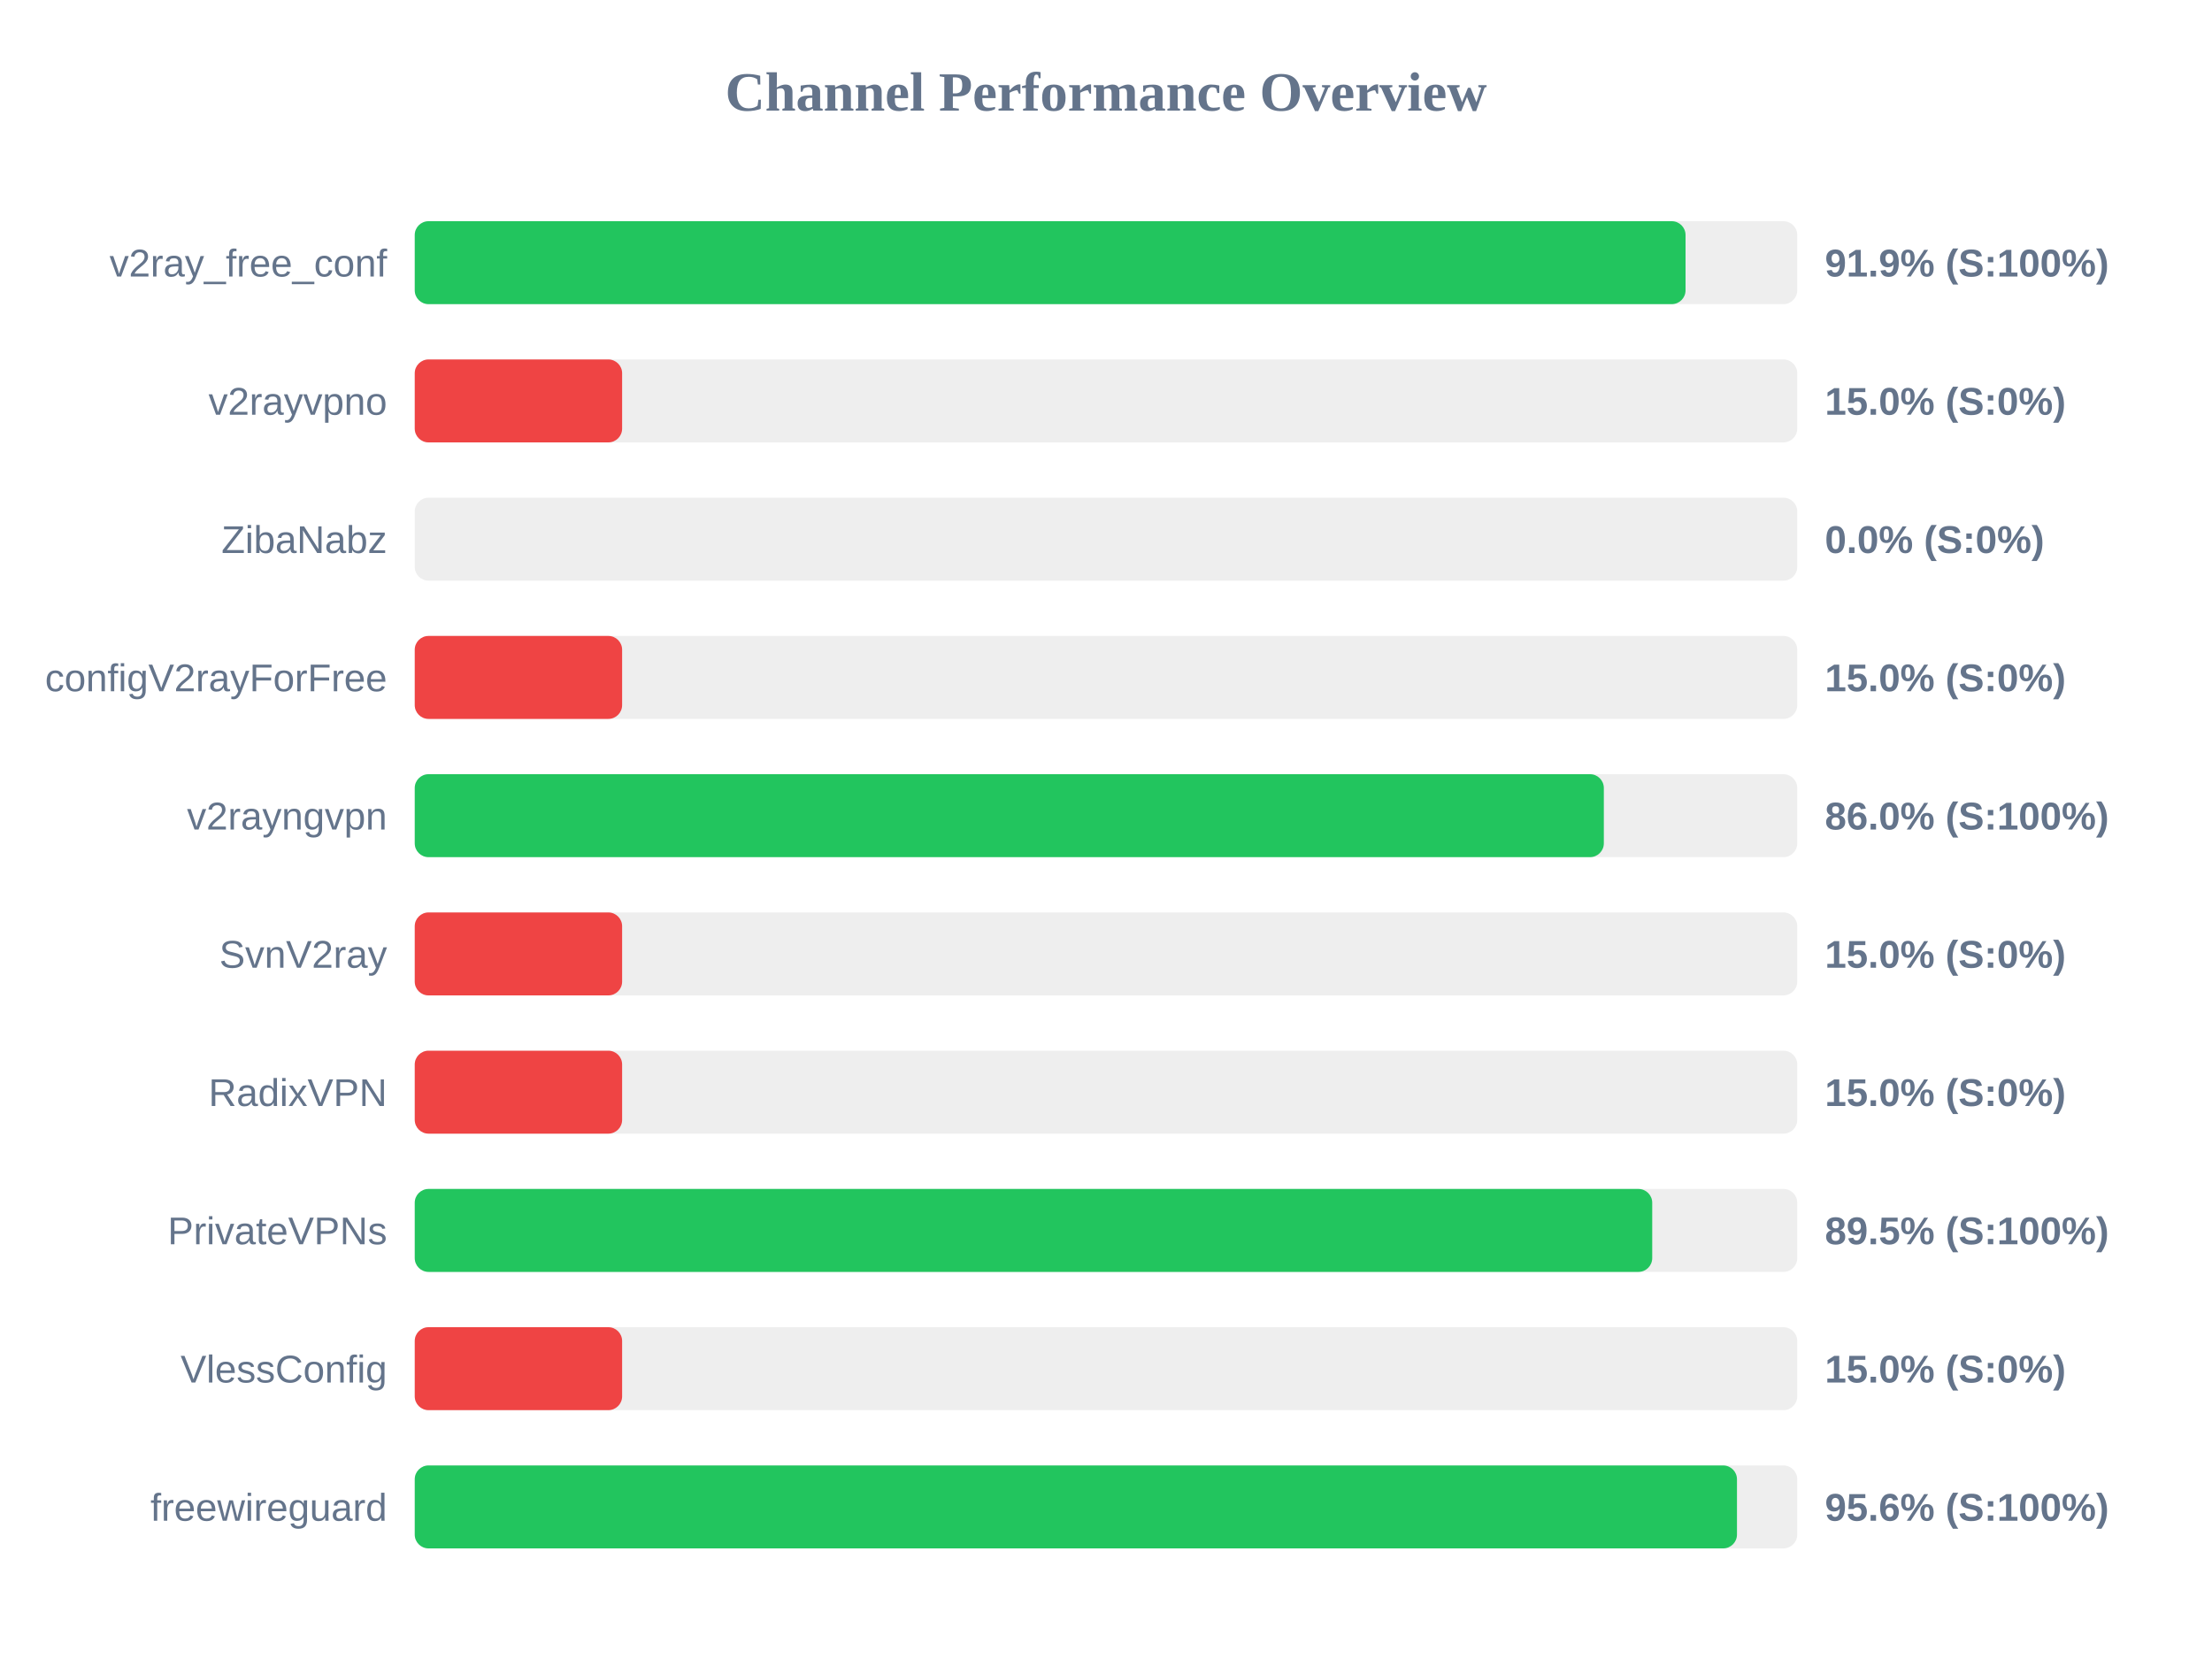
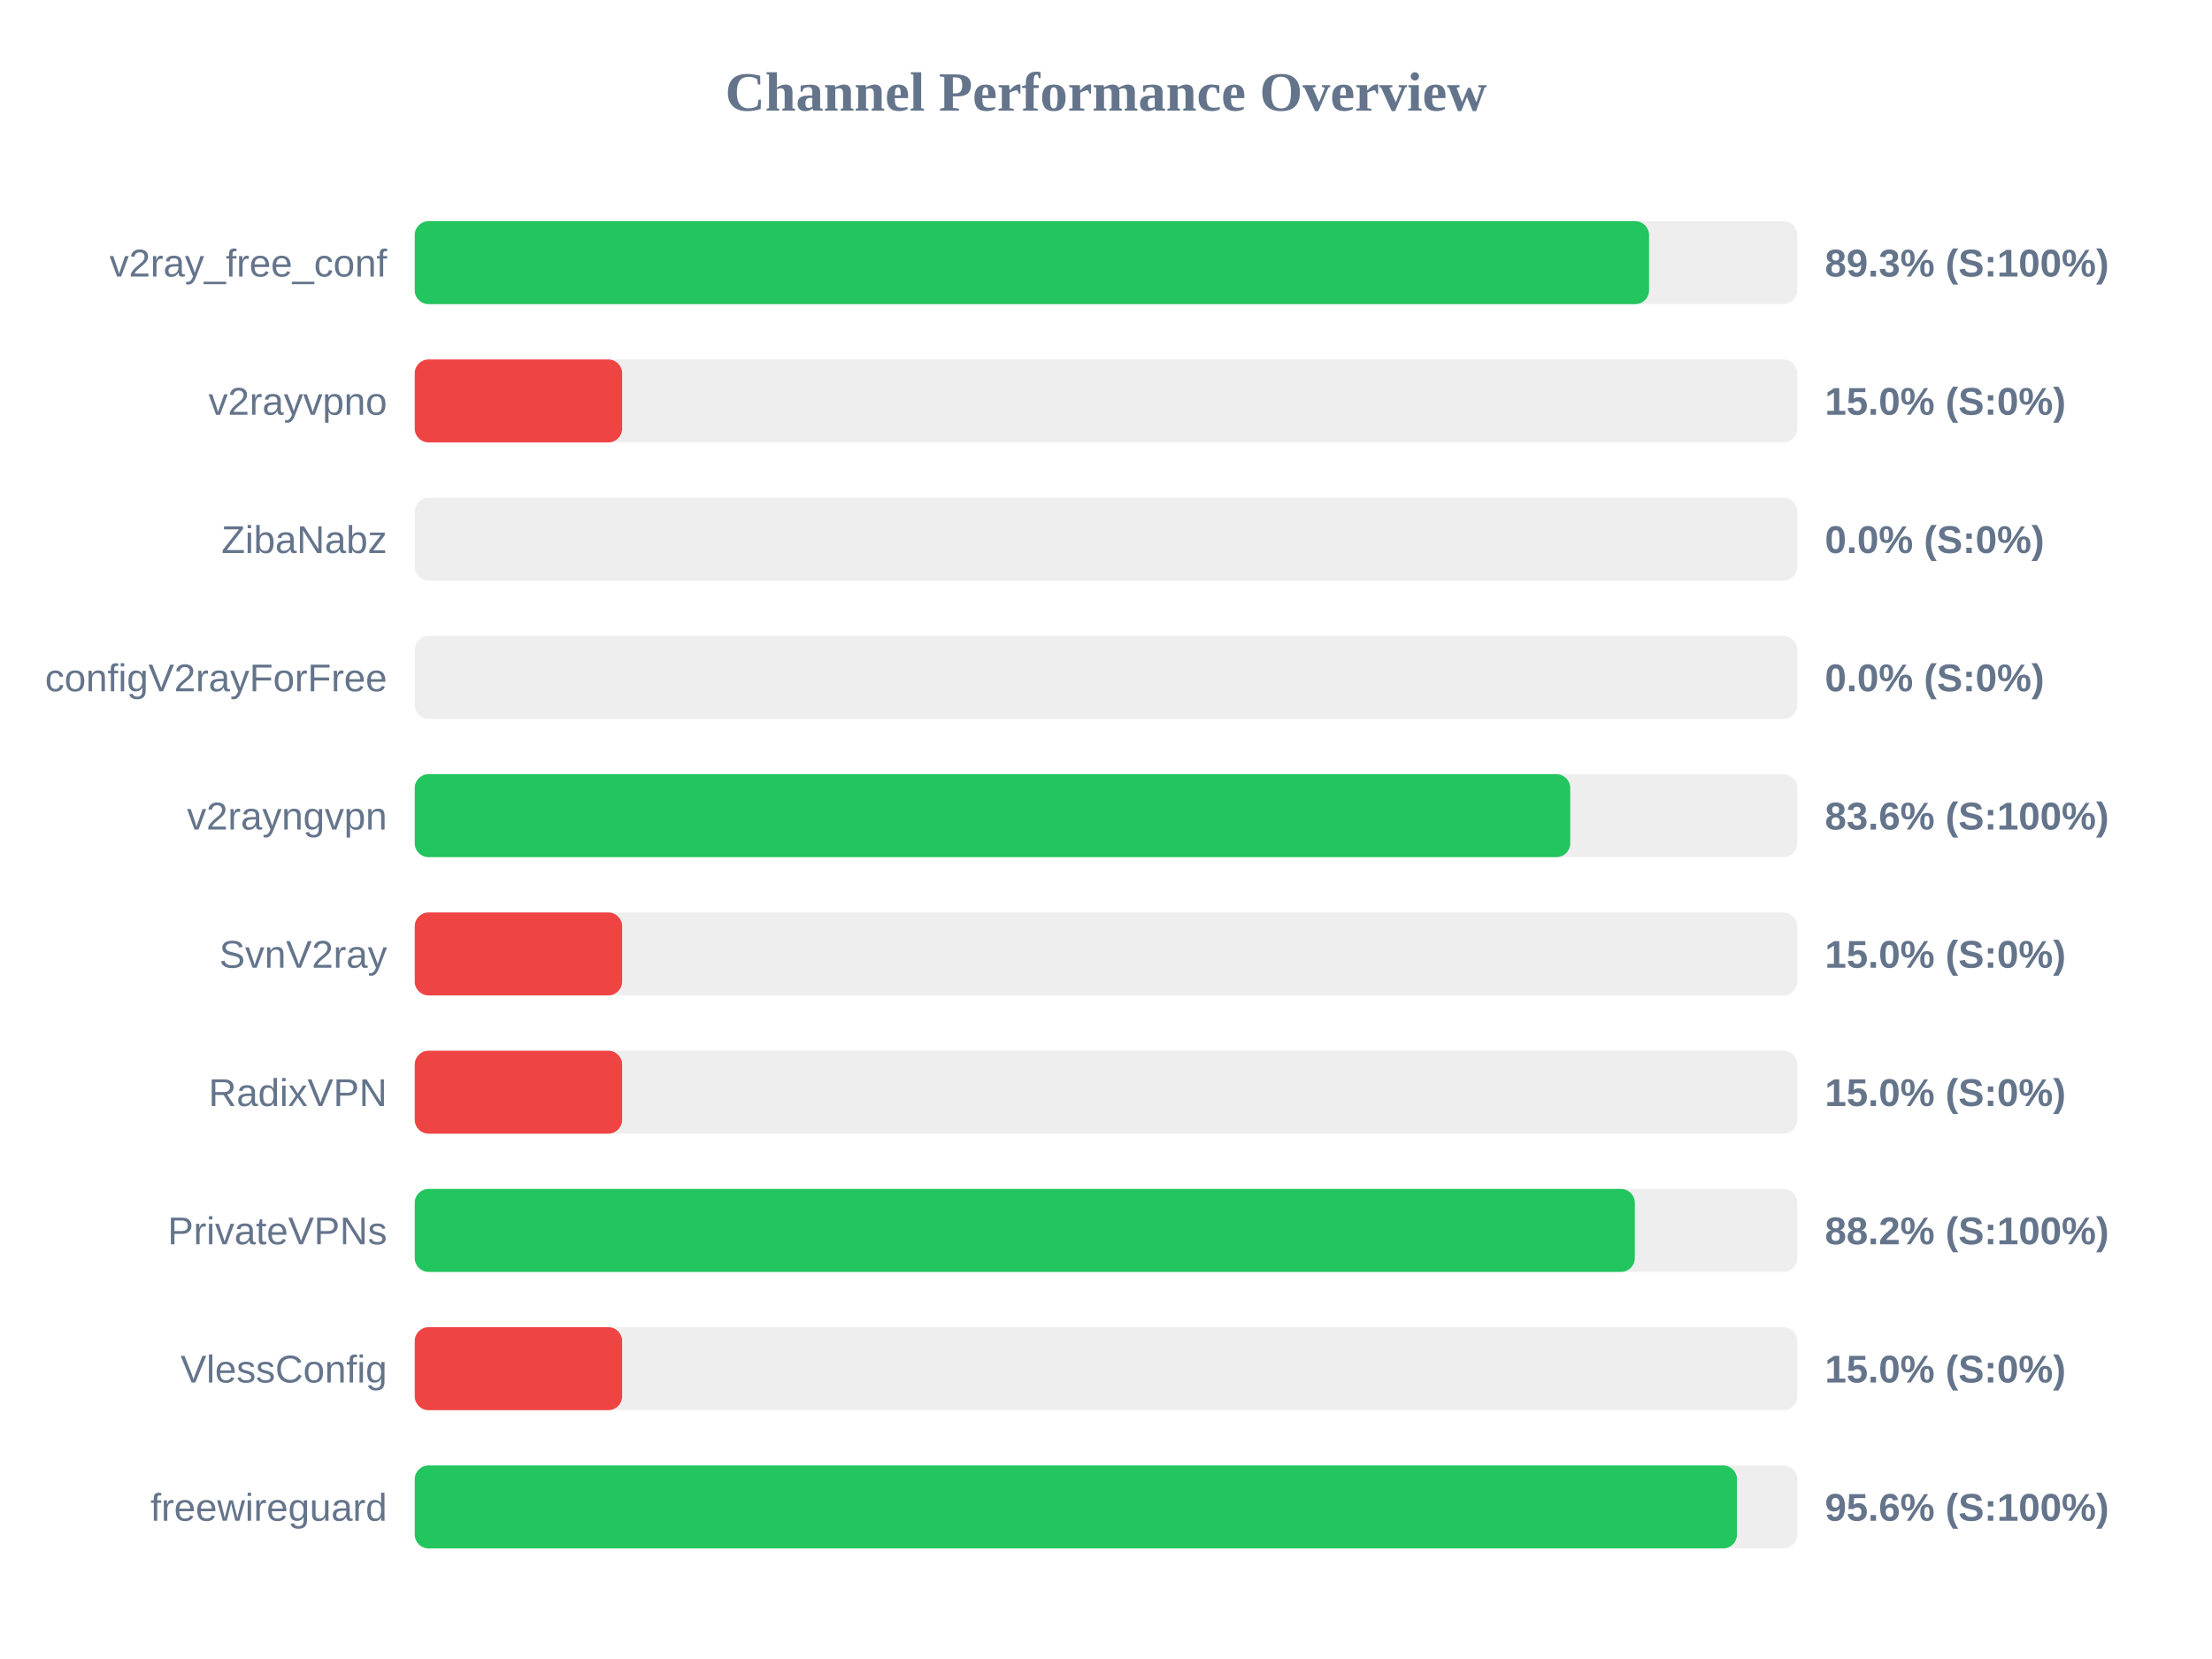
<svg xmlns="http://www.w3.org/2000/svg" width="800" height="600" version="1.1">
  <style>
        .row { font: 14px Arial; fill: #64748b; }
        .score { font: bold 14px Arial; fill: #64748b; }
    </style>
  <text x="400" y="40" text-anchor="middle" font-size="20px" font-weight="bold" fill="#64748b">Channel Performance Overview</text>
  <rect x="150" y="80" width="500" height="30" fill="#eee" rx="5" />
-   <rect x="150" y="80" width="459.6" height="30" fill="#22c55e" rx="5" />
+   <rect x="150" y="80" width="446.4" height="30" fill="#22c55e" rx="5" />
  <text x="140" y="100" text-anchor="end" class="row">v2ray_free_conf</text>
-   <text x="660" y="100" text-anchor="start" class="score">91.9% (S:100%)</text>
+   <text x="660" y="100" text-anchor="start" class="score">89.3% (S:100%)</text>
  <rect x="150" y="130" width="500" height="30" fill="#eee" rx="5" />
  <rect x="150" y="130" width="75.0" height="30" fill="#ef4444" rx="5" />
  <text x="140" y="150" text-anchor="end" class="row">v2rayvpno</text>
  <text x="660" y="150" text-anchor="start" class="score">15.0% (S:0%)</text>
  <rect x="150" y="180" width="500" height="30" fill="#eee" rx="5" />
  <rect x="150" y="180" width="0.0" height="30" fill="#ef4444" rx="5" />
  <text x="140" y="200" text-anchor="end" class="row">ZibaNabz</text>
  <text x="660" y="200" text-anchor="start" class="score">0.0% (S:0%)</text>
  <rect x="150" y="230" width="500" height="30" fill="#eee" rx="5" />
-   <rect x="150" y="230" width="75.0" height="30" fill="#ef4444" rx="5" />
+   <rect x="150" y="230" width="0.0" height="30" fill="#ef4444" rx="5" />
  <text x="140" y="250" text-anchor="end" class="row">configV2rayForFree</text>
-   <text x="660" y="250" text-anchor="start" class="score">15.0% (S:0%)</text>
+   <text x="660" y="250" text-anchor="start" class="score">0.0% (S:0%)</text>
  <rect x="150" y="280" width="500" height="30" fill="#eee" rx="5" />
-   <rect x="150" y="280" width="430.05" height="30" fill="#22c55e" rx="5" />
+   <rect x="150" y="280" width="417.9" height="30" fill="#22c55e" rx="5" />
  <text x="140" y="300" text-anchor="end" class="row">v2rayngvpn</text>
-   <text x="660" y="300" text-anchor="start" class="score">86.0% (S:100%)</text>
+   <text x="660" y="300" text-anchor="start" class="score">83.6% (S:100%)</text>
  <rect x="150" y="330" width="500" height="30" fill="#eee" rx="5" />
  <rect x="150" y="330" width="75.0" height="30" fill="#ef4444" rx="5" />
  <text x="140" y="350" text-anchor="end" class="row">SvnV2ray</text>
  <text x="660" y="350" text-anchor="start" class="score">15.0% (S:0%)</text>
  <rect x="150" y="380" width="500" height="30" fill="#eee" rx="5" />
  <rect x="150" y="380" width="75.0" height="30" fill="#ef4444" rx="5" />
  <text x="140" y="400" text-anchor="end" class="row">RadixVPN</text>
  <text x="660" y="400" text-anchor="start" class="score">15.0% (S:0%)</text>
  <rect x="150" y="430" width="500" height="30" fill="#eee" rx="5" />
-   <rect x="150" y="430" width="447.55" height="30" fill="#22c55e" rx="5" />
+   <rect x="150" y="430" width="441.25" height="30" fill="#22c55e" rx="5" />
  <text x="140" y="450" text-anchor="end" class="row">PrivateVPNs</text>
-   <text x="660" y="450" text-anchor="start" class="score">89.5% (S:100%)</text>
+   <text x="660" y="450" text-anchor="start" class="score">88.2% (S:100%)</text>
  <rect x="150" y="480" width="500" height="30" fill="#eee" rx="5" />
  <rect x="150" y="480" width="75.0" height="30" fill="#ef4444" rx="5" />
  <text x="140" y="500" text-anchor="end" class="row">VlessConfig</text>
  <text x="660" y="500" text-anchor="start" class="score">15.0% (S:0%)</text>
  <rect x="150" y="530" width="500" height="30" fill="#eee" rx="5" />
  <rect x="150" y="530" width="478.2" height="30" fill="#22c55e" rx="5" />
  <text x="140" y="550" text-anchor="end" class="row">freewireguard</text>
  <text x="660" y="550" text-anchor="start" class="score">95.6% (S:100%)</text>
</svg>
